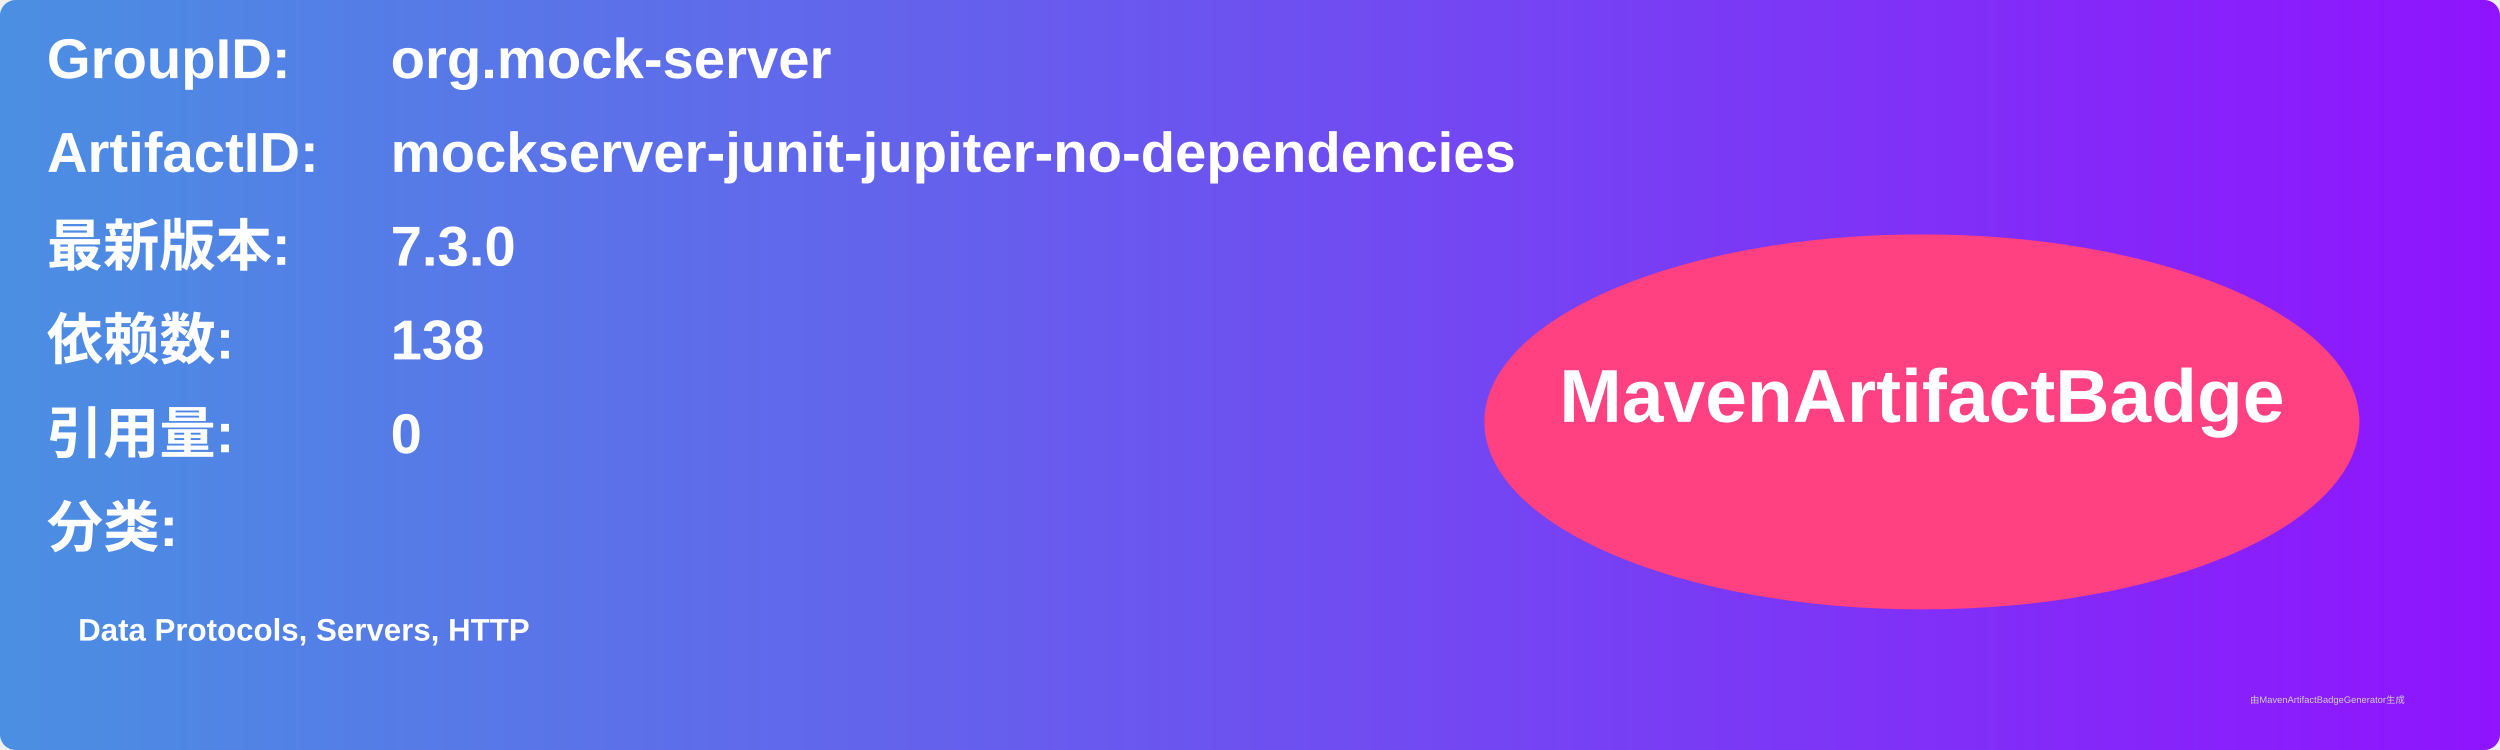
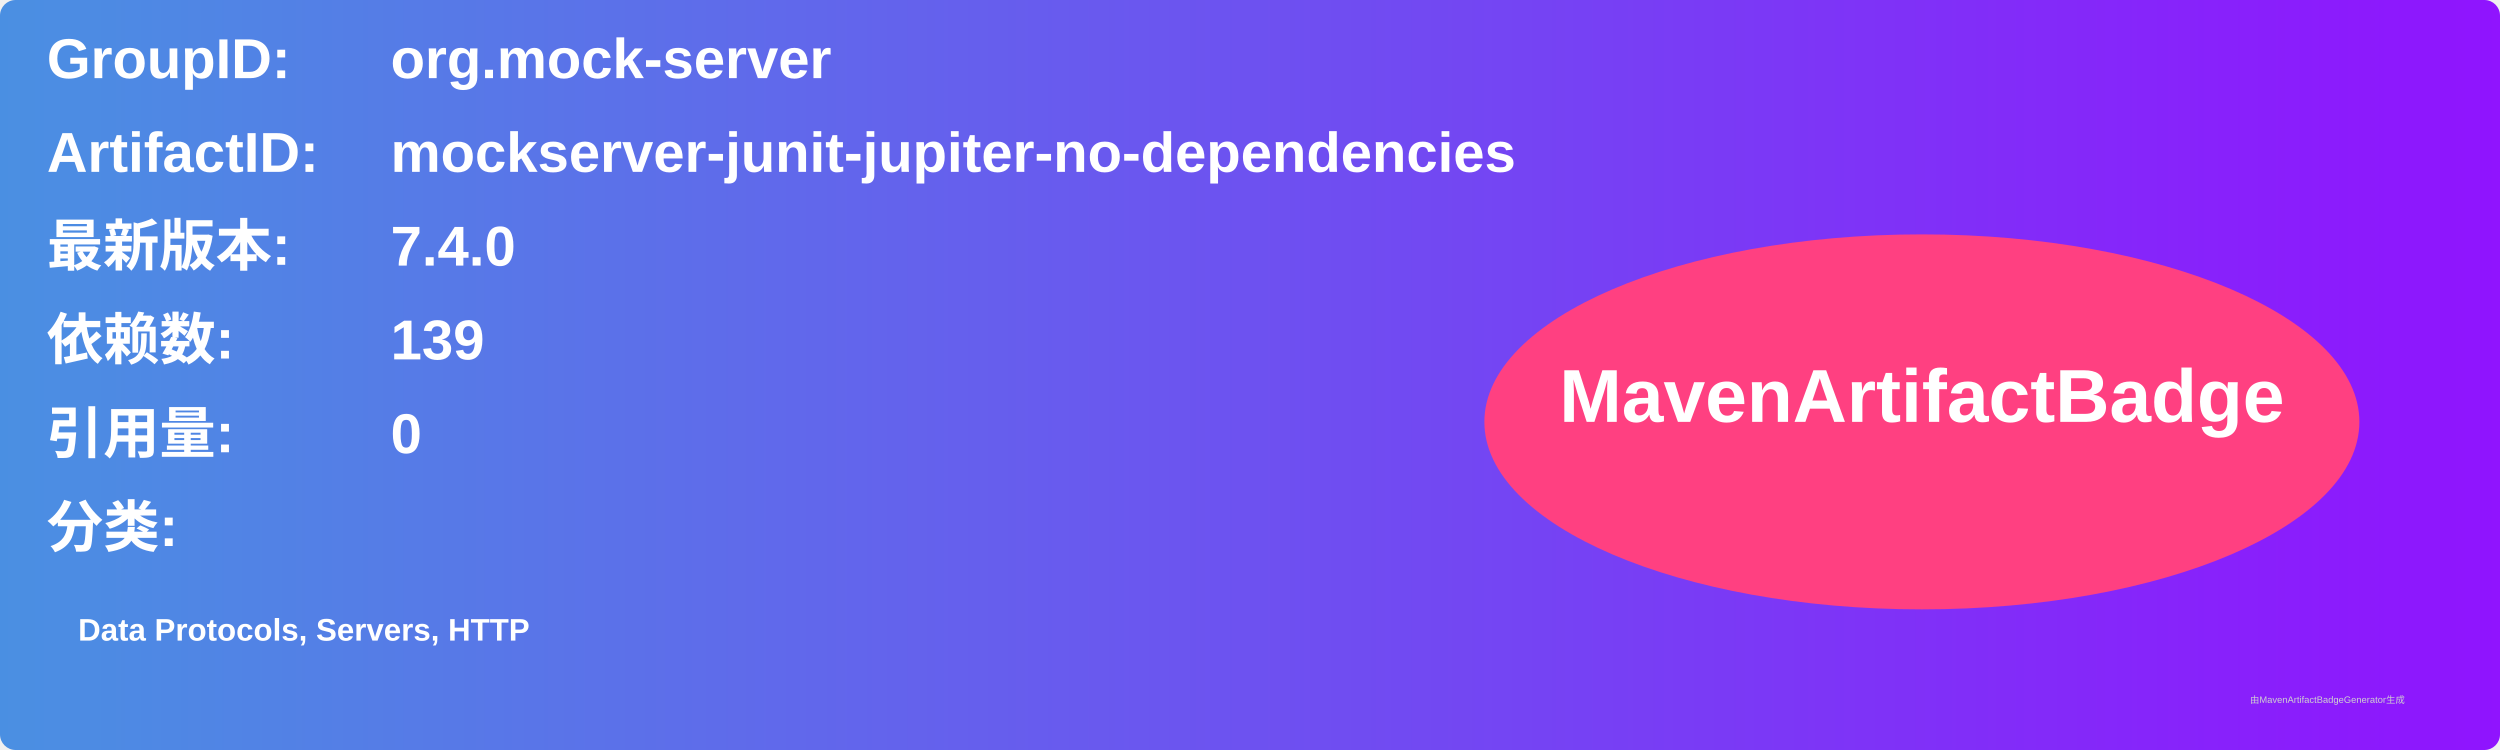
<svg xmlns="http://www.w3.org/2000/svg" width="800" height="240" viewBox="0 0 800 240">
  <linearGradient id="grad" x1="0%" y1="0%" x2="100%" y2="0%">
    <stop offset="0%" stop-color="#4a90e2" />
    <stop offset="100%" stop-color="#9013fe" />
  </linearGradient>
  <rect width="100%" height="100%" rx="5" ry="5" fill="url(#grad)" />
  <g transform="translate(15, 15)">
    <text x="0" y="10" font-family="Arial" font-size="18" fill="white" font-weight="bold" width="260">GroupID:</text>
    <text x="110" y="10" font-family="Arial" font-size="18" fill="white" font-weight="bold" width="460">org.mock-server</text>
    <text x="0" y="40" font-family="Arial" font-size="18" fill="white" font-weight="bold" width="260">ArtifactID:</text>
    <text x="110" y="40" font-family="Arial" font-size="18" fill="white" font-weight="bold" width="460">mockserver-junit-jupiter-no-dependencies</text>
    <text x="0" y="70" font-family="Arial" font-size="18" fill="white" font-weight="bold">最新版本:</text>
    <text x="110" y="70" font-family="Arial" font-size="18" fill="white" font-weight="bold">
-       <tspan font-weight="bold">7.3.0</tspan>
+       <tspan font-weight="bold">7.4.0</tspan>
    </text>
    <text x="0" y="100" font-family="Arial" font-size="18" fill="white" font-weight="bold">依赖数: </text>
    <text x="110" y="100" font-family="Arial" font-size="18" fill="white">
-       <tspan font-weight="bold">138</tspan>
+       <tspan font-weight="bold">139</tspan>
    </text>
    <text x="0" y="130" font-family="Arial" font-size="18" fill="white" font-weight="bold">引用量: </text>
    <text x="110" y="130" font-family="Arial" font-size="18" fill="white">
      <tspan font-weight="bold">0</tspan>
    </text>
    <text x="0" y="160" font-family="Arial" font-size="18" fill="white" font-weight="bold">分类:</text>
    <text x="10" y="190" font-family="Arial" font-size="10" fill="white">
      <tspan font-weight="bold">Data Protocols, Servers, HTTP</tspan>
    </text>
    <ellipse cx="600" cy="120" rx="140" ry="60" fill="#ff4081" />
    <text x="600" y="120" text-anchor="middle" font-family="Arial" font-size="24" fill="white" font-weight="bold">MavenArtifactBadge</text>
  </g>
  <text x="720" y="225" font-family="Arial" font-size="3" fill="#d0d0d0">由MavenArtifactBadgeGenerator生成</text>
</svg>
